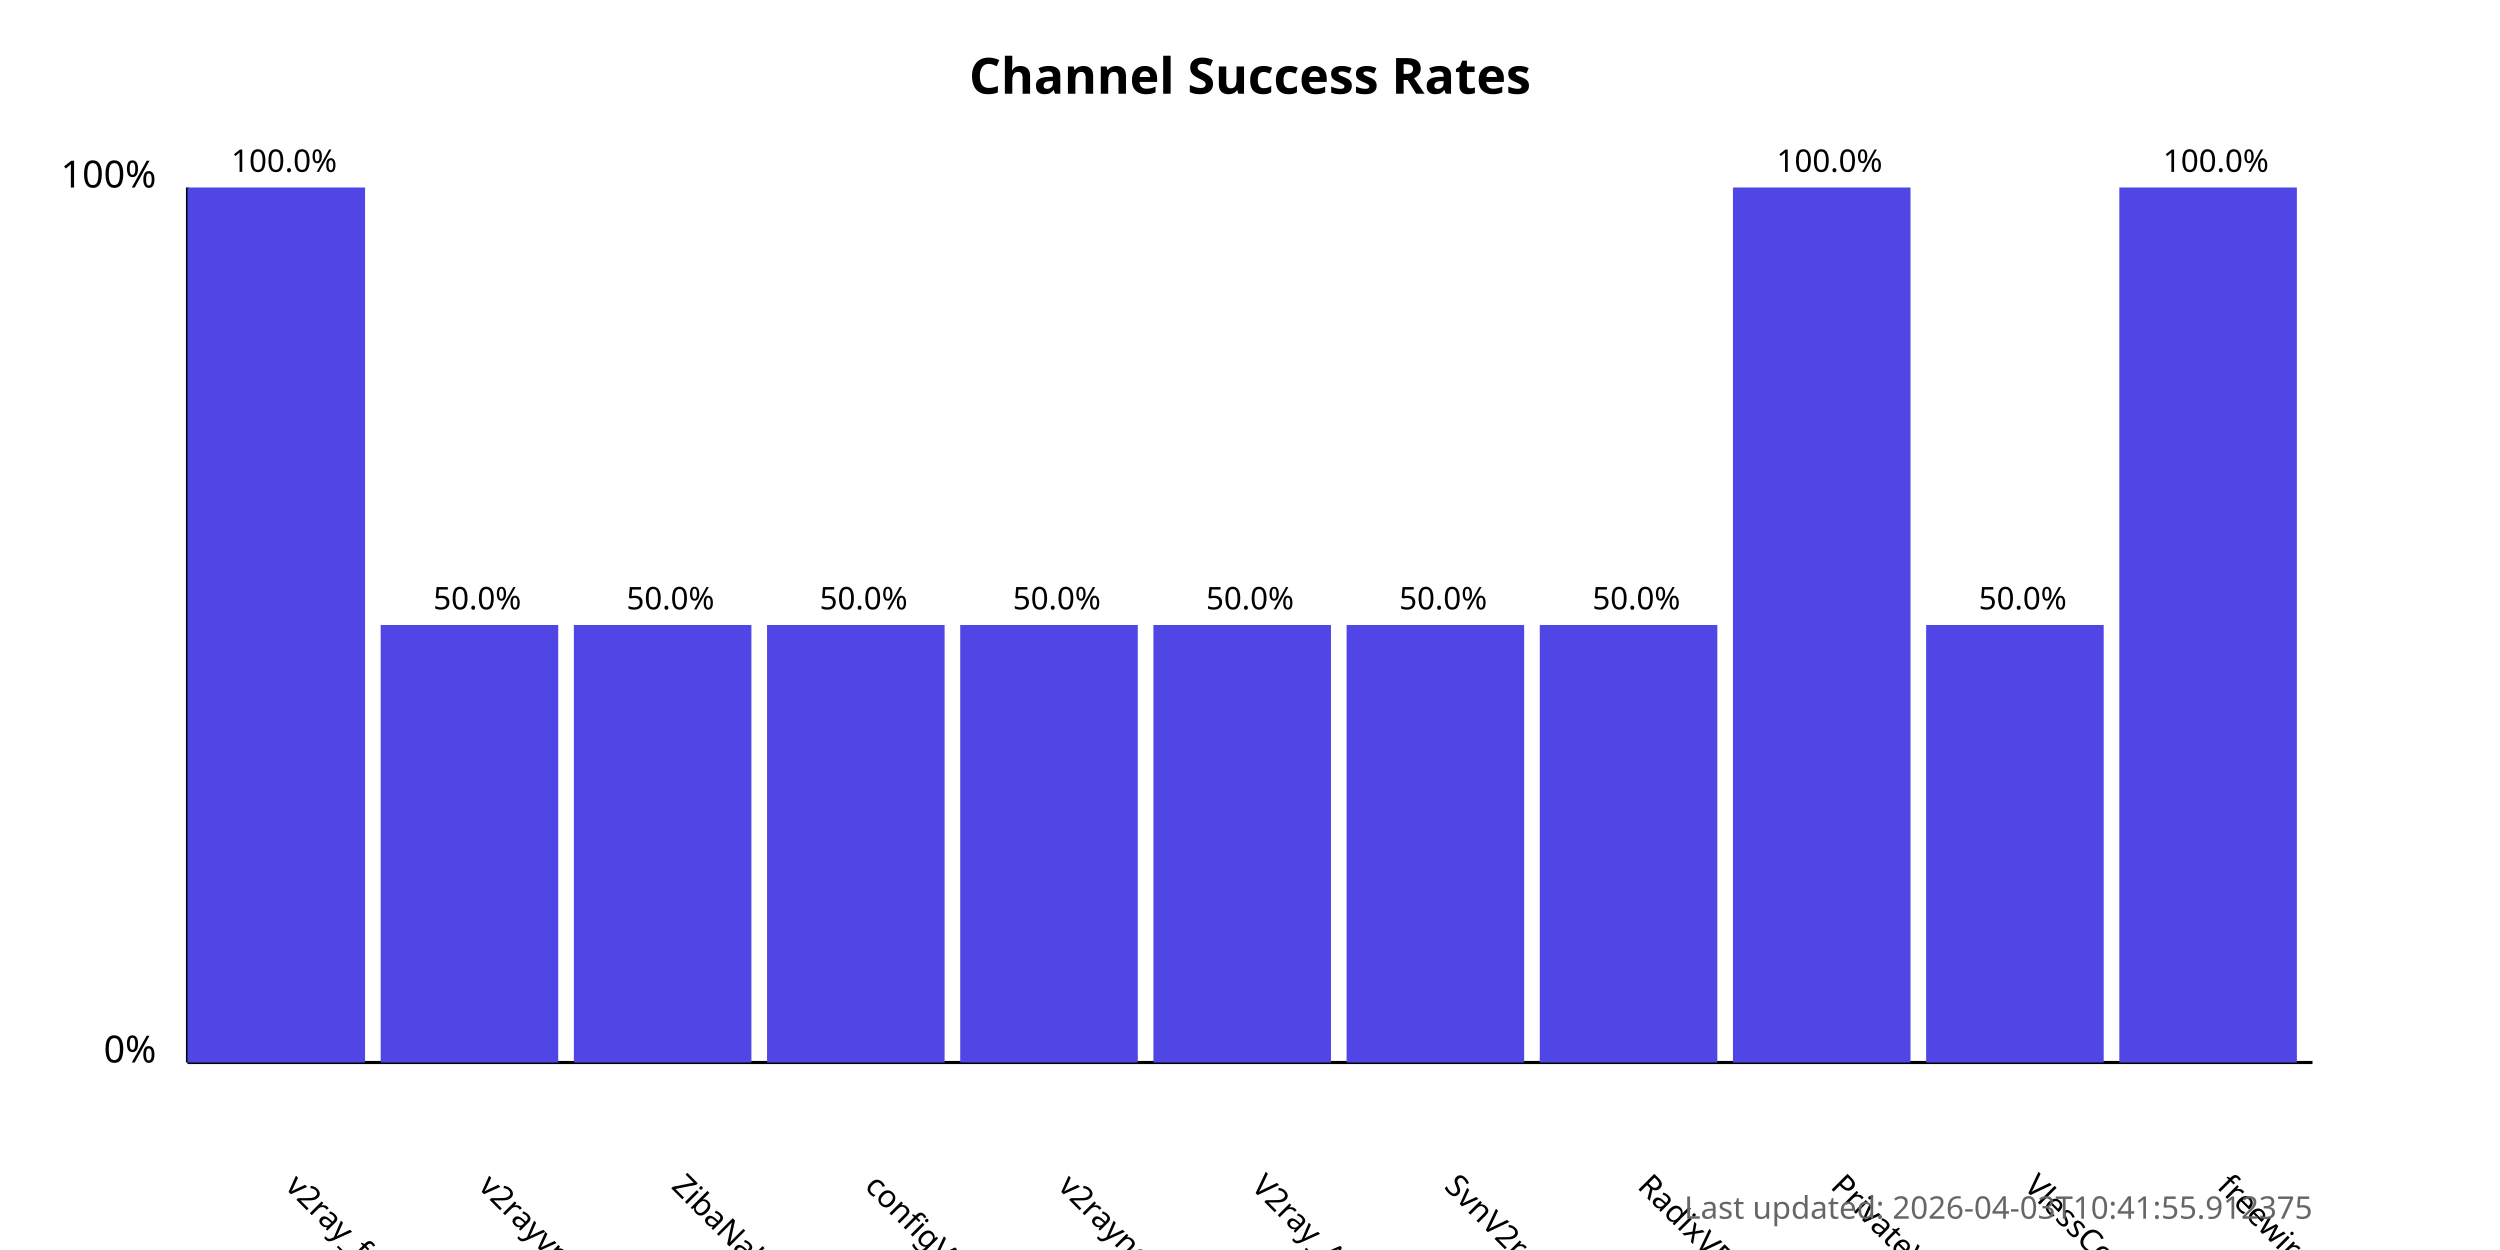
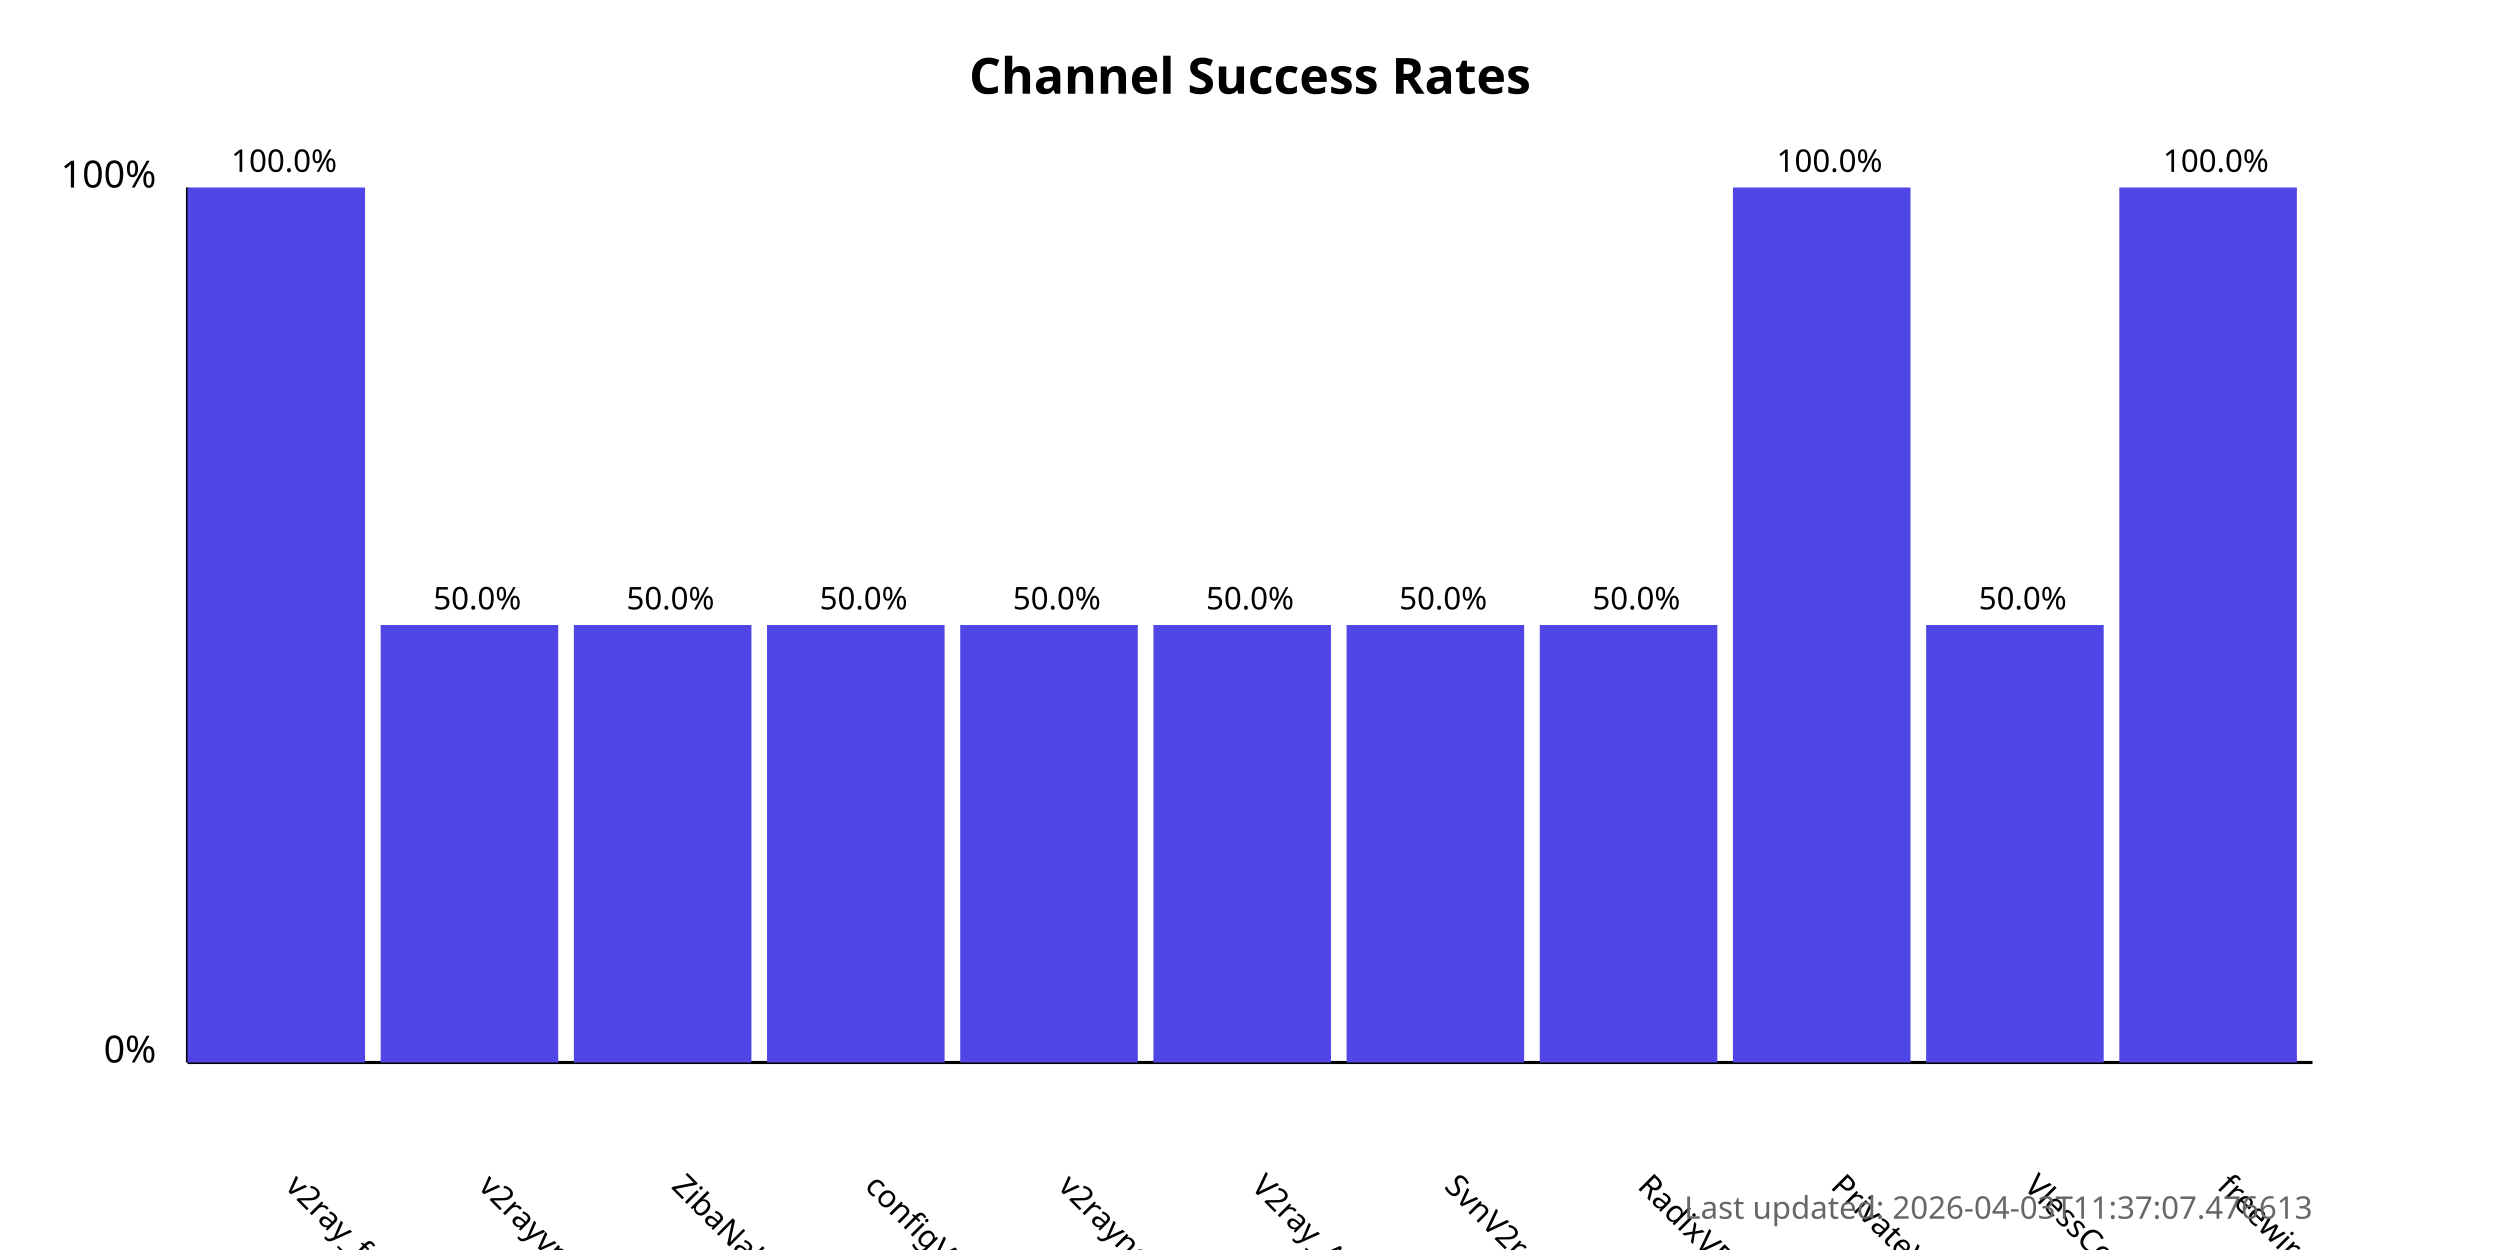
<svg xmlns="http://www.w3.org/2000/svg" width="800" height="400">
  <style>
            .chart-title { font: bold 16px sans-serif; }
            .axis-label { font: 12px sans-serif; }
            .tick-label { font: 10px sans-serif; }
            .bar { fill: #4f46e5; }
            .bar:hover { fill: #6366f1; }
            .timestamp { font: 10px sans-serif; fill: #666; }
        </style>
  <text x="400.0" y="30" text-anchor="middle" class="chart-title">
            Channel Success Rates
        </text>
  <line x1="60" y1="340" x2="60" y2="60" stroke="black" stroke-width="1" />
  <line x1="60" y1="340" x2="740" y2="340" stroke="black" stroke-width="1" />
  <text x="50" y="340" text-anchor="end" class="axis-label">0%</text>
  <text x="50" y="60" text-anchor="end" class="axis-label">100%</text>
  <g>
    <rect x="60" y="60.0" width="56.818" height="280.0" class="bar" />
    <text x="90.909" y="380" transform="rotate(45, 90.90909, 380)" text-anchor="start" class="tick-label">
                v2ray_free_conf
            </text>
    <text x="90.909" y="55.0" text-anchor="middle" class="tick-label">
                100.0%
            </text>
  </g>
  <g>
    <rect x="121.818" y="200.0" width="56.818" height="140.0" class="bar" />
    <text x="152.727" y="380" transform="rotate(45, 152.7273, 380)" text-anchor="start" class="tick-label">
                v2rayvpno
            </text>
    <text x="152.727" y="195.0" text-anchor="middle" class="tick-label">
                50.0%
            </text>
  </g>
  <g>
    <rect x="183.636" y="200.0" width="56.818" height="140.0" class="bar" />
    <text x="214.545" y="380" transform="rotate(45, 214.5455, 380)" text-anchor="start" class="tick-label">
                ZibaNabz
            </text>
    <text x="214.545" y="195.0" text-anchor="middle" class="tick-label">
                50.0%
            </text>
  </g>
  <g>
    <rect x="245.455" y="200.0" width="56.818" height="140.0" class="bar" />
    <text x="276.364" y="380" transform="rotate(45, 276.3636, 380)" text-anchor="start" class="tick-label">
                configV2rayForFree
            </text>
    <text x="276.364" y="195.0" text-anchor="middle" class="tick-label">
                50.0%
            </text>
  </g>
  <g>
    <rect x="307.273" y="200.0" width="56.818" height="140.0" class="bar" />
    <text x="338.182" y="380" transform="rotate(45, 338.1818, 380)" text-anchor="start" class="tick-label">
                v2rayngvpn
            </text>
    <text x="338.182" y="195.0" text-anchor="middle" class="tick-label">
                50.0%
            </text>
  </g>
  <g>
    <rect x="369.091" y="200.0" width="56.818" height="140.0" class="bar" />
    <text x="400.0" y="380" transform="rotate(45, 400.0, 380)" text-anchor="start" class="tick-label">
                V2ray_Alpha
            </text>
    <text x="400.0" y="195.0" text-anchor="middle" class="tick-label">
                50.0%
            </text>
  </g>
  <g>
    <rect x="430.909" y="200.0" width="56.818" height="140.0" class="bar" />
    <text x="461.818" y="380" transform="rotate(45, 461.8182, 380)" text-anchor="start" class="tick-label">
                SvnV2ray
            </text>
    <text x="461.818" y="195.0" text-anchor="middle" class="tick-label">
                50.0%
            </text>
  </g>
  <g>
    <rect x="492.727" y="200.0" width="56.818" height="140.0" class="bar" />
    <text x="523.636" y="380" transform="rotate(45, 523.6364, 380)" text-anchor="start" class="tick-label">
                RadixVPN
            </text>
    <text x="523.636" y="195.0" text-anchor="middle" class="tick-label">
                50.0%
            </text>
  </g>
  <g>
    <rect x="554.545" y="60.0" width="56.818" height="280.0" class="bar" />
    <text x="585.455" y="380" transform="rotate(45, 585.4545, 380)" text-anchor="start" class="tick-label">
                PrivateVPNs
            </text>
    <text x="585.455" y="55.0" text-anchor="middle" class="tick-label">
                100.0%
            </text>
  </g>
  <g>
    <rect x="616.364" y="200.0" width="56.818" height="140.0" class="bar" />
    <text x="647.273" y="380" transform="rotate(45, 647.2727, 380)" text-anchor="start" class="tick-label">
                VlessConfig
            </text>
    <text x="647.273" y="195.0" text-anchor="middle" class="tick-label">
                50.0%
            </text>
  </g>
  <g>
    <rect x="678.182" y="60.0" width="56.818" height="280.0" class="bar" />
    <text x="709.091" y="380" transform="rotate(45, 709.0909, 380)" text-anchor="start" class="tick-label">
                freewireguard
            </text>
    <text x="709.091" y="55.0" text-anchor="middle" class="tick-label">
                100.0%
            </text>
  </g>
  <text x="740" y="390" text-anchor="end" class="timestamp">
-             Last updated: 2026-04-03T10:41:55.912375
+             Last updated: 2026-04-03T11:37:07.476613
        </text>
</svg>
